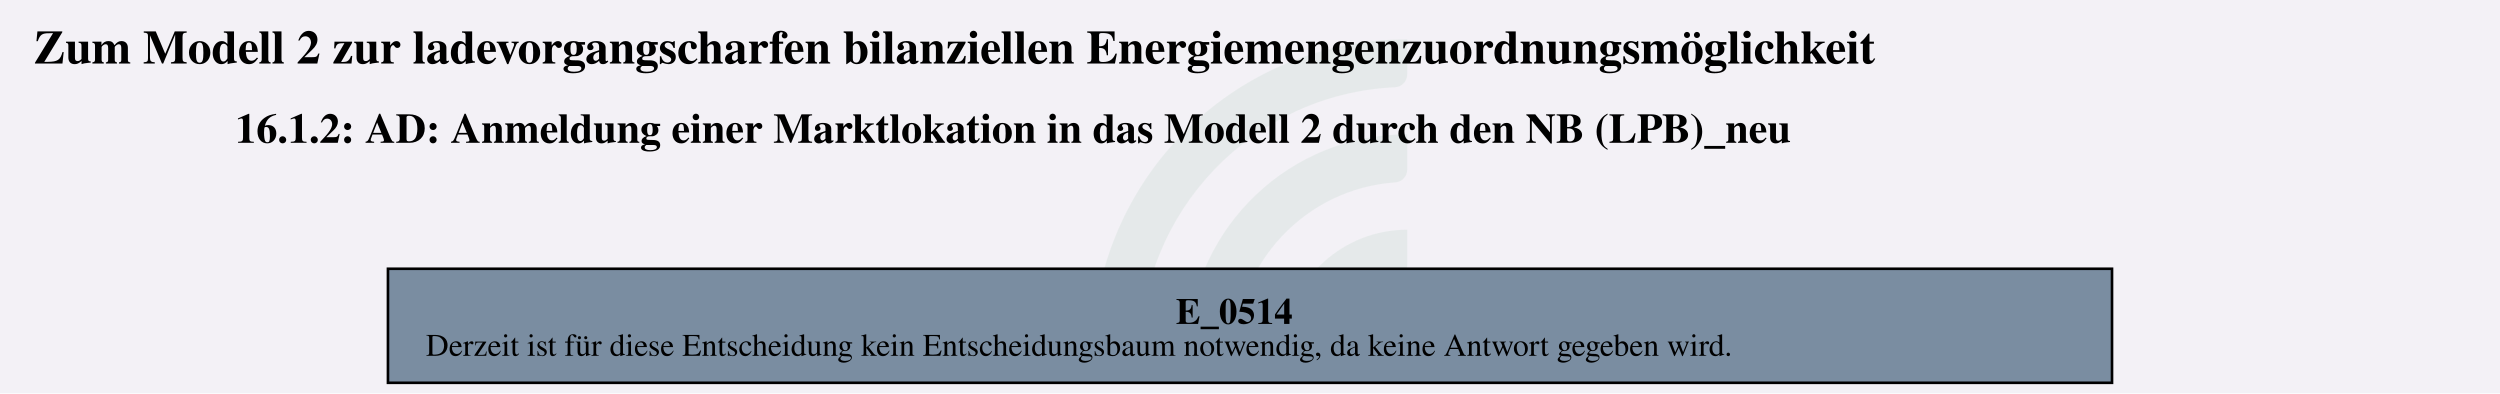
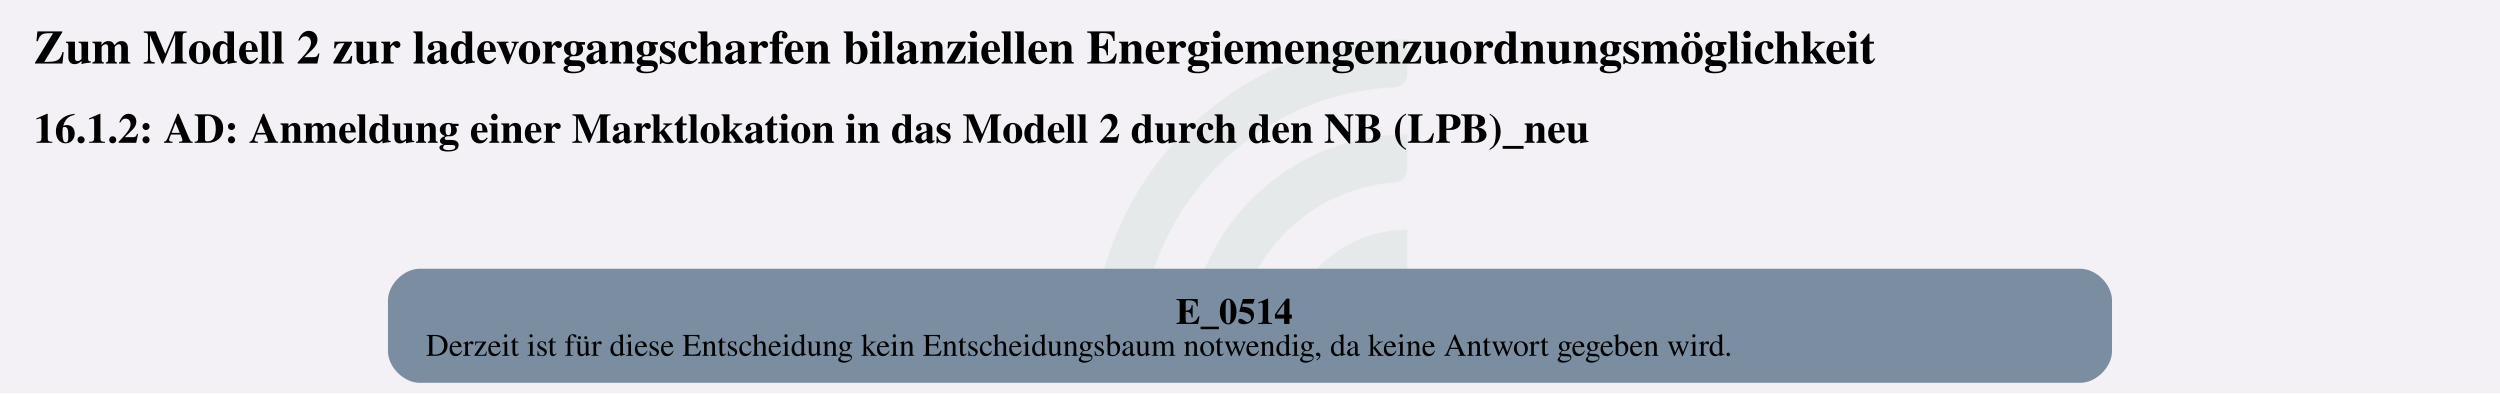
<svg xmlns="http://www.w3.org/2000/svg" version="1.1" width="1262.667px" viewBox="0 0 1262.667 198.667" height="198.667px">
  <g>
    <svg version="1.1" width="1262.667px" viewBox="0 0 1262.667 198.667" height="198.667px">
      <polygon fill="#f3f1f6" points="0,0 1262.667,0 1262.667,198.667 0,198.667" />
      <g>
        <g transform="translate(551.9256, 19.86667) scale(1 1) translate(0, 0) scale(0.898493 0.898493) ">
          <defs id="defs2">
            <clipPath clipPathUnits="userSpaceOnUse" id="clipPath23">
              <path d="M 0,568.156 H 579.236 V 0 H 0 Z" id="path21" />
            </clipPath>
          </defs>
          <g id="layer1" transform="translate(-16.54194,-55.30527)">
            <g id="g19" clip-path="url(#clipPath23)" transform="matrix(0.3527778,0,0,-0.3527778,0.01017023,243.7368)" style="opacity:0.2">
              <g id="g25" transform="translate(122.444,32.7195)">
                <path d="m 0,0 h -56.104 c -11,0 -19.898,9.123 -19.463,20.115 10.594,267.191 231.277,481.302 501.029,481.302 v -56.02 c 0,-10.98 -8.688,-19.892 -19.658,-20.393 C 180.29,414.697 0,228.005 0,0" style="fill:#6ead83;fill-opacity:0.5;fill-rule:nonzero;stroke:none" id="path27" />
              </g>
              <g id="g29" transform="translate(273.7828,32.7195)">
                <path d="m 0,0 h -55.926 c -11.228,0 -20.091,9.482 -19.435,20.69 10.744,183.439 163.389,329.388 349.485,329.388 v -56.263 c 0,-10.709 -8.273,-19.617 -18.957,-20.35 C 112.819,263.696 0,144.774 0,0" style="fill:#6ead83;fill-opacity:0.5;fill-rule:nonzero;stroke:none" id="path31" />
              </g>
              <g id="g33" transform="translate(425.7667,32.7195)">
                <path d="m 0,0 h -55.445 c -11.653,0 -20.604,10.17 -19.334,21.753 10.866,99.032 95.031,176.341 196.919,176.341 v -57.011 c 0,-10.046 -7.283,-18.755 -17.229,-20.165 C 45.688,112.522 0,61.497 0,0" style="fill:#6ead83;fill-opacity:0.5;fill-rule:nonzero;stroke:none" id="path35" />
              </g>
            </g>
          </g>
        </g>
        <svg width="947pt" height="149pt" viewBox="0.00 0.00 947.25 149.28">
          <g id="graph0" class="graph" transform="scale(1 1) rotate(0) translate(4 145.28)">
            <text text-anchor="start" x="8" y="-121.18" font-family="Times,serif" font-weight="bold" font-size="18.00">Zum Modell 2 zur ladevorgangscharfen bilanziellen Energiemengenzuordnungsmöglichkeit</text>
-             <text text-anchor="start" x="84.5" y="-91.08" font-family="Times,serif" font-weight="bold" font-size="16.00">16.1.2: AD: Anmeldung einer Marktlokation in das Modell 2 durch den NB (LPB)_neu</text>
+             <text text-anchor="start" x="8" y="-91.08" font-family="Times,serif" font-weight="bold" font-size="16.00">16.1.2: AD: Anmeldung einer Marktlokation in das Modell 2 durch den NB (LPB)_neu</text>
            <g id="node1" class="node">
-               <polygon fill="#7a8da1" stroke="black" points="796.77,-43.28 142.47,-43.28 142.47,0 796.77,0 796.77,-43.28" />
+               <path fill="#7a8da1" stroke="black" stroke-width="0" d="M784.77,-43.28C784.77,-43.28 154.47,-43.28 154.47,-43.28 148.47,-43.28 142.47,-37.28 142.47,-31.28 142.47,-31.28 142.47,-12 142.47,-12 142.47,-6 148.47,0 154.47,0 154.47,0 784.77,0 784.77,0 790.77,0 796.77,-6 796.77,-12 796.77,-12 796.77,-31.28 796.77,-31.28 796.77,-37.28 790.77,-43.28 784.77,-43.28" />
              <text text-anchor="start" x="441.5" y="-22.34" font-family="Times,serif" font-weight="bold" font-size="14.00">E_0514</text>
              <text text-anchor="start" x="156.87" y="-10.24" font-family="Times,serif" font-size="12.00">Derzeit ist für diese Entscheidung kein Entscheidungsbaum notwendig, da keine Antwort gegeben wird.</text>
            </g>
          </g>
        </svg>
      </g>
    </svg>
  </g>
</svg>
